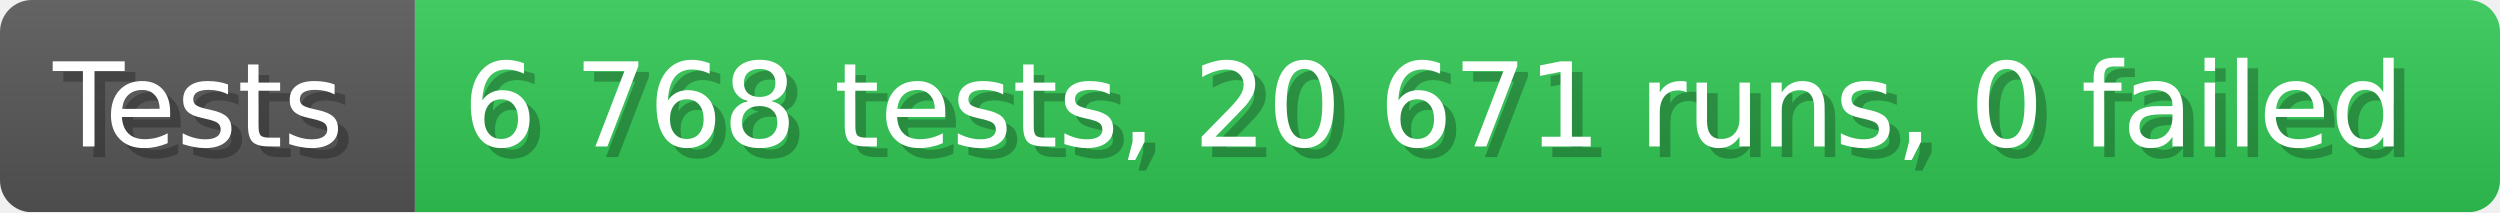
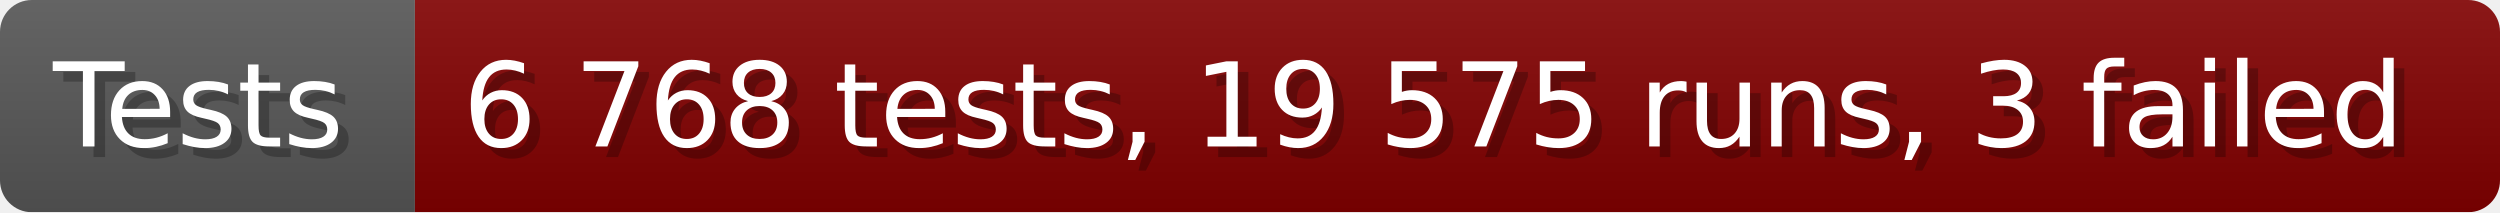
- <svg xmlns="http://www.w3.org/2000/svg" width="235.6" height="20" viewBox="0 0 2356 200" role="img" aria-label="Tests: 6 768 tests, 20 671 runs, 0 failed">
+ <svg xmlns="http://www.w3.org/2000/svg" width="235.6" height="20" viewBox="0 0 2356 200" role="img" aria-label="Tests: 6 768 tests, 19 575 runs, 3 failed">
  <linearGradient id="a" x2="0" y2="100%">
    <stop offset="0" stop-opacity=".1" stop-color="#EEE" />
    <stop offset="1" stop-opacity=".1" />
  </linearGradient>
  <mask id="m">
    <rect width="2356" height="200" rx="30" fill="#FFF" />
  </mask>
  <g mask="url(#m)">
    <rect width="391" height="200" fill="#555" />
-     <rect width="1965" height="200" fill="#31c653" x="391" />
+     <rect width="1965" height="200" fill="#800000" x="391" />
    <rect width="2356" height="200" fill="url(#a)" />
  </g>
  <g aria-hidden="true" fill="#fff" text-anchor="start" font-family="Verdana,DejaVu Sans,sans-serif" font-size="110">
    <text x="60" y="148" textLength="291" fill="#000" opacity="0.25">Tests</text>
    <text x="50" y="138" textLength="291">Tests</text>
-     <text x="446" y="148" textLength="1865" fill="#000" opacity="0.25">6 768 tests, 20 671 runs, 0 failed</text>
-     <text x="436" y="138" textLength="1865">6 768 tests, 20 671 runs, 0 failed</text>
+     <text x="446" y="148" textLength="1865" fill="#000" opacity="0.25">6 768 tests, 19 575 runs, 3 failed</text>
+     <text x="436" y="138" textLength="1865">6 768 tests, 19 575 runs, 3 failed</text>
  </g>
</svg>
